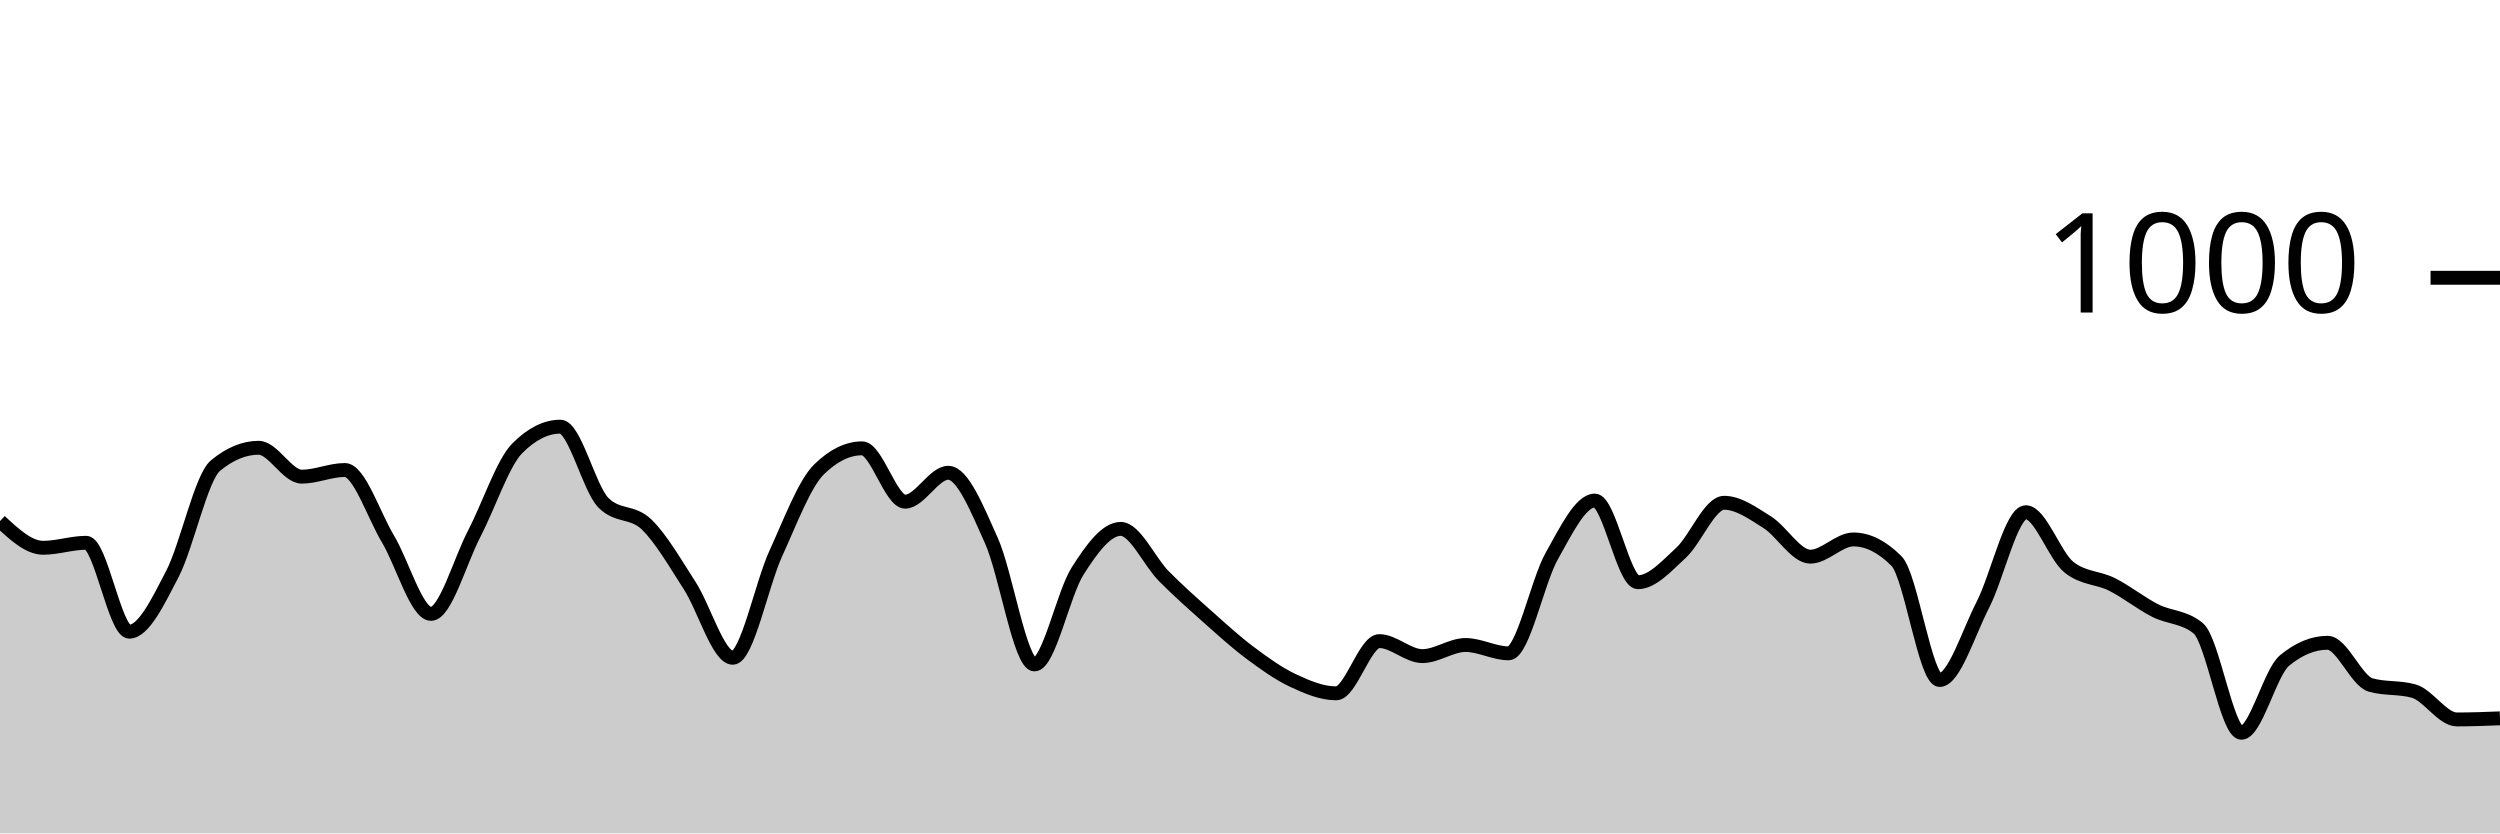
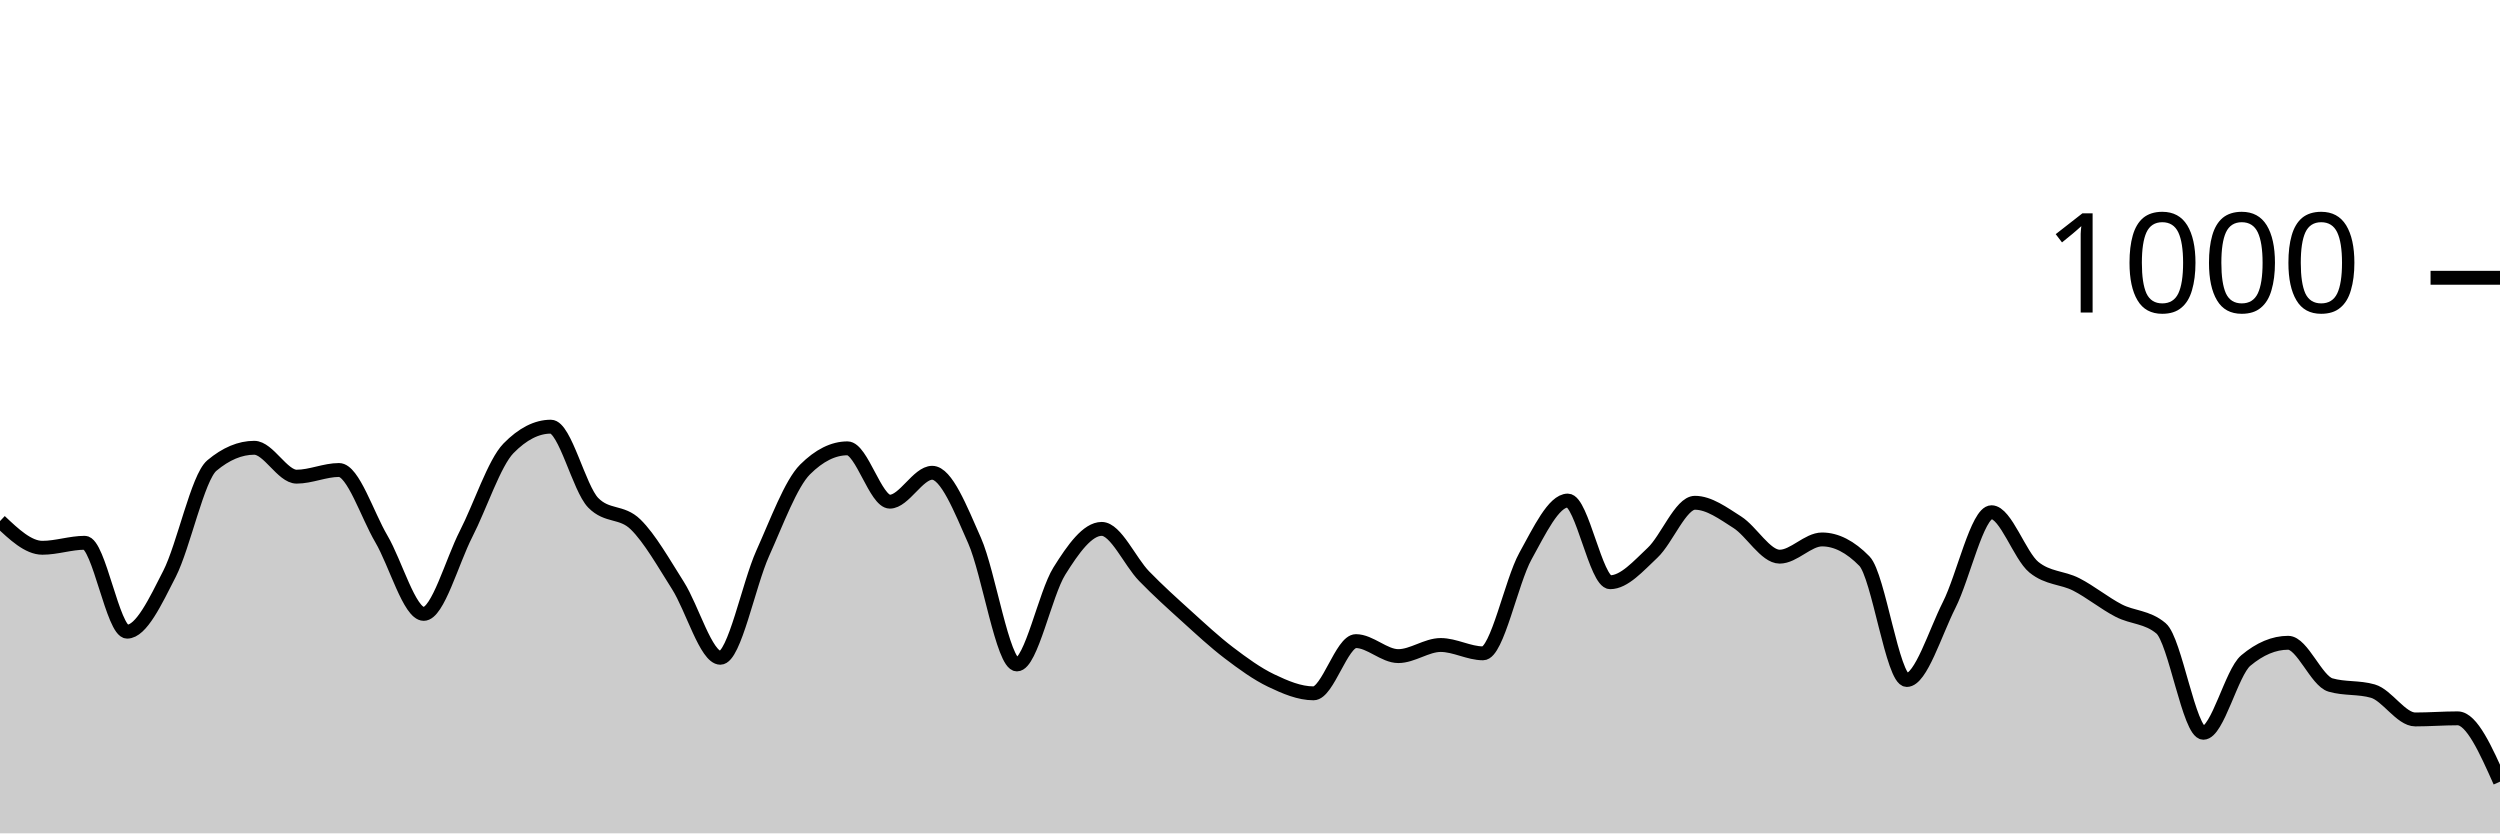
<svg xmlns="http://www.w3.org/2000/svg" viewBox="0 0 180 60">
  <g transform="translate(0,20)">
-     <path class="area" fill="rgba(0, 0, 0, 0.2)" d="M0,17.52C1.034,18.48,2.069,19.44,3.103,19.44C4.138,19.44,5.172,19.08,6.207,19.08C7.241,19.08,8.276,25.48,9.31,25.48C10.345,25.48,11.379,23.313,12.414,21.32C13.448,19.327,14.483,14.373,15.517,13.52C16.552,12.667,17.586,12.24,18.621,12.24C19.655,12.24,20.69,14.32,21.724,14.32C22.759,14.32,23.793,13.84,24.828,13.84C25.862,13.84,26.897,17.073,27.931,18.8C28.966,20.527,30,24.2,31.034,24.2C32.069,24.2,33.103,20.427,34.138,18.44C35.172,16.453,36.207,13.32,37.241,12.28C38.276,11.24,39.31,10.72,40.345,10.72C41.379,10.72,42.414,15.16,43.448,16.2C44.483,17.24,45.517,16.767,46.552,17.76C47.586,18.753,48.621,20.56,49.655,22.16C50.69,23.76,51.724,27.36,52.759,27.36C53.793,27.36,54.828,22.1,55.862,19.84C56.897,17.58,57.931,14.813,58.966,13.8C60,12.787,61.034,12.28,62.069,12.28C63.103,12.28,64.138,16.12,65.172,16.12C66.207,16.12,67.241,14.04,68.276,14.04C69.31,14.04,70.345,16.62,71.379,18.92C72.414,21.22,73.448,27.84,74.483,27.84C75.517,27.84,76.552,22.747,77.586,21.12C78.621,19.493,79.655,18.08,80.69,18.08C81.724,18.08,82.759,20.433,83.793,21.48C84.828,22.527,85.862,23.44,86.897,24.36C87.931,25.28,88.966,26.227,90,27C91.034,27.773,92.069,28.513,93.103,29C94.138,29.487,95.172,29.92,96.207,29.92C97.241,29.92,98.276,26.16,99.31,26.16C100.345,26.16,101.379,27.24,102.414,27.24C103.448,27.24,104.483,26.44,105.517,26.44C106.552,26.44,107.586,27.04,108.621,27.04C109.655,27.04,110.69,21.873,111.724,20.04C112.759,18.207,113.793,16.04,114.828,16.04C115.862,16.04,116.897,21.92,117.931,21.92C118.966,21.92,120,20.753,121.034,19.8C122.069,18.847,123.103,16.2,124.138,16.2C125.172,16.2,126.207,16.953,127.241,17.6C128.276,18.247,129.31,20.08,130.345,20.08C131.379,20.08,132.414,18.84,133.448,18.84C134.483,18.84,135.517,19.36,136.552,20.4C137.586,21.44,138.621,28.96,139.655,28.96C140.69,28.96,141.724,25.573,142.759,23.56C143.793,21.547,144.828,16.88,145.862,16.88C146.897,16.88,147.931,20.013,148.966,20.84C150,21.667,151.034,21.56,152.069,22.08C153.103,22.6,154.138,23.433,155.172,23.96C156.207,24.487,157.241,24.387,158.276,25.24C159.31,26.093,160.345,32.76,161.379,32.76C162.414,32.76,163.448,28.413,164.483,27.56C165.517,26.707,166.552,26.28,167.586,26.28C168.621,26.28,169.655,29.027,170.69,29.32C171.724,29.613,172.759,29.467,173.793,29.76C174.828,30.053,175.862,31.8,176.897,31.8C177.931,31.8,178.966,31.76,180,31.72L180,40C178.966,40,177.931,40,176.897,40C175.862,40,174.828,40,173.793,40C172.759,40,171.724,40,170.69,40C169.655,40,168.621,40,167.586,40C166.552,40,165.517,40,164.483,40C163.448,40,162.414,40,161.379,40C160.345,40,159.31,40,158.276,40C157.241,40,156.207,40,155.172,40C154.138,40,153.103,40,152.069,40C151.034,40,150,40,148.966,40C147.931,40,146.897,40,145.862,40C144.828,40,143.793,40,142.759,40C141.724,40,140.69,40,139.655,40C138.621,40,137.586,40,136.552,40C135.517,40,134.483,40,133.448,40C132.414,40,131.379,40,130.345,40C129.31,40,128.276,40,127.241,40C126.207,40,125.172,40,124.138,40C123.103,40,122.069,40,121.034,40C120,40,118.966,40,117.931,40C116.897,40,115.862,40,114.828,40C113.793,40,112.759,40,111.724,40C110.69,40,109.655,40,108.621,40C107.586,40,106.552,40,105.517,40C104.483,40,103.448,40,102.414,40C101.379,40,100.345,40,99.31,40C98.276,40,97.241,40,96.207,40C95.172,40,94.138,40,93.103,40C92.069,40,91.034,40,90,40C88.966,40,87.931,40,86.897,40C85.862,40,84.828,40,83.793,40C82.759,40,81.724,40,80.69,40C79.655,40,78.621,40,77.586,40C76.552,40,75.517,40,74.483,40C73.448,40,72.414,40,71.379,40C70.345,40,69.31,40,68.276,40C67.241,40,66.207,40,65.172,40C64.138,40,63.103,40,62.069,40C61.034,40,60,40,58.966,40C57.931,40,56.897,40,55.862,40C54.828,40,53.793,40,52.759,40C51.724,40,50.69,40,49.655,40C48.621,40,47.586,40,46.552,40C45.517,40,44.483,40,43.448,40C42.414,40,41.379,40,40.345,40C39.31,40,38.276,40,37.241,40C36.207,40,35.172,40,34.138,40C33.103,40,32.069,40,31.034,40C30,40,28.966,40,27.931,40C26.897,40,25.862,40,24.828,40C23.793,40,22.759,40,21.724,40C20.69,40,19.655,40,18.621,40C17.586,40,16.552,40,15.517,40C14.483,40,13.448,40,12.414,40C11.379,40,10.345,40,9.31,40C8.276,40,7.241,40,6.207,40C5.172,40,4.138,40,3.103,40C2.069,40,1.034,40,0,40Z" />
-     <path class="line" stroke="black" fill="none" d="M0,17.52C1.034,18.48,2.069,19.44,3.103,19.44C4.138,19.44,5.172,19.08,6.207,19.08C7.241,19.08,8.276,25.48,9.31,25.48C10.345,25.48,11.379,23.313,12.414,21.32C13.448,19.327,14.483,14.373,15.517,13.52C16.552,12.667,17.586,12.24,18.621,12.24C19.655,12.24,20.69,14.32,21.724,14.32C22.759,14.32,23.793,13.84,24.828,13.84C25.862,13.84,26.897,17.073,27.931,18.8C28.966,20.527,30,24.2,31.034,24.2C32.069,24.2,33.103,20.427,34.138,18.44C35.172,16.453,36.207,13.32,37.241,12.28C38.276,11.24,39.31,10.72,40.345,10.72C41.379,10.72,42.414,15.16,43.448,16.2C44.483,17.24,45.517,16.767,46.552,17.76C47.586,18.753,48.621,20.56,49.655,22.16C50.69,23.76,51.724,27.36,52.759,27.36C53.793,27.36,54.828,22.1,55.862,19.84C56.897,17.58,57.931,14.813,58.966,13.8C60,12.787,61.034,12.28,62.069,12.28C63.103,12.28,64.138,16.12,65.172,16.12C66.207,16.12,67.241,14.04,68.276,14.04C69.31,14.04,70.345,16.62,71.379,18.92C72.414,21.22,73.448,27.84,74.483,27.84C75.517,27.84,76.552,22.747,77.586,21.12C78.621,19.493,79.655,18.08,80.69,18.08C81.724,18.08,82.759,20.433,83.793,21.48C84.828,22.527,85.862,23.44,86.897,24.36C87.931,25.28,88.966,26.227,90,27C91.034,27.773,92.069,28.513,93.103,29C94.138,29.487,95.172,29.92,96.207,29.92C97.241,29.92,98.276,26.16,99.31,26.16C100.345,26.16,101.379,27.24,102.414,27.24C103.448,27.24,104.483,26.44,105.517,26.44C106.552,26.44,107.586,27.04,108.621,27.04C109.655,27.04,110.69,21.873,111.724,20.04C112.759,18.207,113.793,16.04,114.828,16.04C115.862,16.04,116.897,21.92,117.931,21.92C118.966,21.92,120,20.753,121.034,19.8C122.069,18.847,123.103,16.2,124.138,16.2C125.172,16.2,126.207,16.953,127.241,17.6C128.276,18.247,129.31,20.08,130.345,20.08C131.379,20.08,132.414,18.84,133.448,18.84C134.483,18.84,135.517,19.36,136.552,20.4C137.586,21.44,138.621,28.96,139.655,28.96C140.69,28.96,141.724,25.573,142.759,23.56C143.793,21.547,144.828,16.88,145.862,16.88C146.897,16.88,147.931,20.013,148.966,20.84C150,21.667,151.034,21.56,152.069,22.08C153.103,22.6,154.138,23.433,155.172,23.96C156.207,24.487,157.241,24.387,158.276,25.24C159.31,26.093,160.345,32.76,161.379,32.76C162.414,32.76,163.448,28.413,164.483,27.56C165.517,26.707,166.552,26.28,167.586,26.28C168.621,26.28,169.655,29.027,170.69,29.32C171.724,29.613,172.759,29.467,173.793,29.76C174.828,30.053,175.862,31.8,176.897,31.8C177.931,31.8,178.966,31.76,180,31.72" />
+     <path class="area" fill="rgba(0, 0, 0, 0.2)" d="M0,17.52C1.017,18.48,2.034,19.44,3.051,19.44C4.068,19.44,5.085,19.08,6.102,19.08C7.119,19.08,8.136,25.48,9.153,25.48C10.169,25.48,11.186,23.313,12.203,21.32C13.22,19.327,14.237,14.373,15.254,13.52C16.271,12.667,17.288,12.24,18.305,12.24C19.322,12.24,20.339,14.32,21.356,14.32C22.373,14.32,23.39,13.84,24.407,13.84C25.424,13.84,26.441,17.073,27.458,18.8C28.475,20.527,29.492,24.2,30.508,24.2C31.525,24.2,32.542,20.427,33.559,18.44C34.576,16.453,35.593,13.32,36.61,12.28C37.627,11.24,38.644,10.72,39.661,10.72C40.678,10.72,41.695,15.16,42.712,16.2C43.729,17.24,44.746,16.767,45.763,17.76C46.78,18.753,47.797,20.56,48.814,22.16C49.831,23.76,50.847,27.36,51.864,27.36C52.881,27.36,53.898,22.1,54.915,19.84C55.932,17.58,56.949,14.813,57.966,13.8C58.983,12.787,60,12.28,61.017,12.28C62.034,12.28,63.051,16.12,64.068,16.12C65.085,16.12,66.102,14.04,67.119,14.04C68.136,14.04,69.153,16.62,70.169,18.92C71.186,21.22,72.203,27.84,73.22,27.84C74.237,27.84,75.254,22.747,76.271,21.12C77.288,19.493,78.305,18.08,79.322,18.08C80.339,18.08,81.356,20.433,82.373,21.48C83.39,22.527,84.407,23.44,85.424,24.36C86.441,25.28,87.458,26.227,88.475,27C89.492,27.773,90.508,28.513,91.525,29C92.542,29.487,93.559,29.92,94.576,29.92C95.593,29.92,96.61,26.16,97.627,26.16C98.644,26.16,99.661,27.24,100.678,27.24C101.695,27.24,102.712,26.44,103.729,26.44C104.746,26.44,105.763,27.04,106.78,27.04C107.797,27.04,108.814,21.873,109.831,20.04C110.847,18.207,111.864,16.04,112.881,16.04C113.898,16.04,114.915,21.92,115.932,21.92C116.949,21.92,117.966,20.753,118.983,19.8C120,18.847,121.017,16.2,122.034,16.2C123.051,16.2,124.068,16.953,125.085,17.6C126.102,18.247,127.119,20.08,128.136,20.08C129.153,20.08,130.169,18.84,131.186,18.84C132.203,18.84,133.22,19.36,134.237,20.4C135.254,21.44,136.271,28.96,137.288,28.96C138.305,28.96,139.322,25.573,140.339,23.56C141.356,21.547,142.373,16.88,143.39,16.88C144.407,16.88,145.424,20.013,146.441,20.84C147.458,21.667,148.475,21.56,149.492,22.08C150.508,22.6,151.525,23.433,152.542,23.96C153.559,24.487,154.576,24.387,155.593,25.24C156.61,26.093,157.627,32.76,158.644,32.76C159.661,32.76,160.678,28.413,161.695,27.56C162.712,26.707,163.729,26.28,164.746,26.28C165.763,26.28,166.78,29.027,167.797,29.32C168.814,29.613,169.831,29.467,170.847,29.76C171.864,30.053,172.881,31.8,173.898,31.8C174.915,31.8,175.932,31.72,176.949,31.72C177.966,31.72,178.983,34,180,36.28L180,40C178.983,40,177.966,40,176.949,40C175.932,40,174.915,40,173.898,40C172.881,40,171.864,40,170.847,40C169.831,40,168.814,40,167.797,40C166.78,40,165.763,40,164.746,40C163.729,40,162.712,40,161.695,40C160.678,40,159.661,40,158.644,40C157.627,40,156.61,40,155.593,40C154.576,40,153.559,40,152.542,40C151.525,40,150.508,40,149.492,40C148.475,40,147.458,40,146.441,40C145.424,40,144.407,40,143.39,40C142.373,40,141.356,40,140.339,40C139.322,40,138.305,40,137.288,40C136.271,40,135.254,40,134.237,40C133.22,40,132.203,40,131.186,40C130.169,40,129.153,40,128.136,40C127.119,40,126.102,40,125.085,40C124.068,40,123.051,40,122.034,40C121.017,40,120,40,118.983,40C117.966,40,116.949,40,115.932,40C114.915,40,113.898,40,112.881,40C111.864,40,110.847,40,109.831,40C108.814,40,107.797,40,106.78,40C105.763,40,104.746,40,103.729,40C102.712,40,101.695,40,100.678,40C99.661,40,98.644,40,97.627,40C96.61,40,95.593,40,94.576,40C93.559,40,92.542,40,91.525,40C90.508,40,89.492,40,88.475,40C87.458,40,86.441,40,85.424,40C84.407,40,83.39,40,82.373,40C81.356,40,80.339,40,79.322,40C78.305,40,77.288,40,76.271,40C75.254,40,74.237,40,73.22,40C72.203,40,71.186,40,70.169,40C69.153,40,68.136,40,67.119,40C66.102,40,65.085,40,64.068,40C63.051,40,62.034,40,61.017,40C60,40,58.983,40,57.966,40C56.949,40,55.932,40,54.915,40C53.898,40,52.881,40,51.864,40C50.847,40,49.831,40,48.814,40C47.797,40,46.78,40,45.763,40C44.746,40,43.729,40,42.712,40C41.695,40,40.678,40,39.661,40C38.644,40,37.627,40,36.61,40C35.593,40,34.576,40,33.559,40C32.542,40,31.525,40,30.508,40C29.492,40,28.475,40,27.458,40C26.441,40,25.424,40,24.407,40C23.39,40,22.373,40,21.356,40C20.339,40,19.322,40,18.305,40C17.288,40,16.271,40,15.254,40C14.237,40,13.22,40,12.203,40C11.186,40,10.169,40,9.153,40C8.136,40,7.119,40,6.102,40C5.085,40,4.068,40,3.051,40C2.034,40,1.017,40,0,40Z" />
+     <path class="line" stroke="black" fill="none" d="M0,17.52C1.017,18.48,2.034,19.44,3.051,19.44C4.068,19.44,5.085,19.08,6.102,19.08C7.119,19.08,8.136,25.48,9.153,25.48C10.169,25.48,11.186,23.313,12.203,21.32C13.22,19.327,14.237,14.373,15.254,13.52C16.271,12.667,17.288,12.24,18.305,12.24C19.322,12.24,20.339,14.32,21.356,14.32C22.373,14.32,23.39,13.84,24.407,13.84C25.424,13.84,26.441,17.073,27.458,18.8C28.475,20.527,29.492,24.2,30.508,24.2C31.525,24.2,32.542,20.427,33.559,18.44C34.576,16.453,35.593,13.32,36.61,12.28C37.627,11.24,38.644,10.72,39.661,10.72C40.678,10.72,41.695,15.16,42.712,16.2C43.729,17.24,44.746,16.767,45.763,17.76C46.78,18.753,47.797,20.56,48.814,22.16C49.831,23.76,50.847,27.36,51.864,27.36C52.881,27.36,53.898,22.1,54.915,19.84C55.932,17.58,56.949,14.813,57.966,13.8C58.983,12.787,60,12.28,61.017,12.28C62.034,12.28,63.051,16.12,64.068,16.12C65.085,16.12,66.102,14.04,67.119,14.04C68.136,14.04,69.153,16.62,70.169,18.92C71.186,21.22,72.203,27.84,73.22,27.84C74.237,27.84,75.254,22.747,76.271,21.12C77.288,19.493,78.305,18.08,79.322,18.08C80.339,18.08,81.356,20.433,82.373,21.48C83.39,22.527,84.407,23.44,85.424,24.36C86.441,25.28,87.458,26.227,88.475,27C89.492,27.773,90.508,28.513,91.525,29C92.542,29.487,93.559,29.92,94.576,29.92C95.593,29.92,96.61,26.16,97.627,26.16C98.644,26.16,99.661,27.24,100.678,27.24C101.695,27.24,102.712,26.44,103.729,26.44C104.746,26.44,105.763,27.04,106.78,27.04C107.797,27.04,108.814,21.873,109.831,20.04C110.847,18.207,111.864,16.04,112.881,16.04C113.898,16.04,114.915,21.92,115.932,21.92C116.949,21.92,117.966,20.753,118.983,19.8C120,18.847,121.017,16.2,122.034,16.2C123.051,16.2,124.068,16.953,125.085,17.6C126.102,18.247,127.119,20.08,128.136,20.08C129.153,20.08,130.169,18.84,131.186,18.84C132.203,18.84,133.22,19.36,134.237,20.4C135.254,21.44,136.271,28.96,137.288,28.96C138.305,28.96,139.322,25.573,140.339,23.56C141.356,21.547,142.373,16.88,143.39,16.88C144.407,16.88,145.424,20.013,146.441,20.84C147.458,21.667,148.475,21.56,149.492,22.08C150.508,22.6,151.525,23.433,152.542,23.96C153.559,24.487,154.576,24.387,155.593,25.24C156.61,26.093,157.627,32.76,158.644,32.76C159.661,32.76,160.678,28.413,161.695,27.56C162.712,26.707,163.729,26.28,164.746,26.28C165.763,26.28,166.78,29.027,167.797,29.32C168.814,29.613,169.831,29.467,170.847,29.76C171.864,30.053,172.881,31.8,173.898,31.8C174.915,31.8,175.932,31.72,176.949,31.72C177.966,31.72,178.983,34,180,36.28" />
    <path class="axis-ceiling" stroke-width="1" stroke="black" fill="none" d="M175,0L180,0" />
    <text class="axis-ceiling-label" font-family="sans-serif" text-anchor="end" font-size="10px" x="170" y="2.5">1000</text>
  </g>
</svg>
